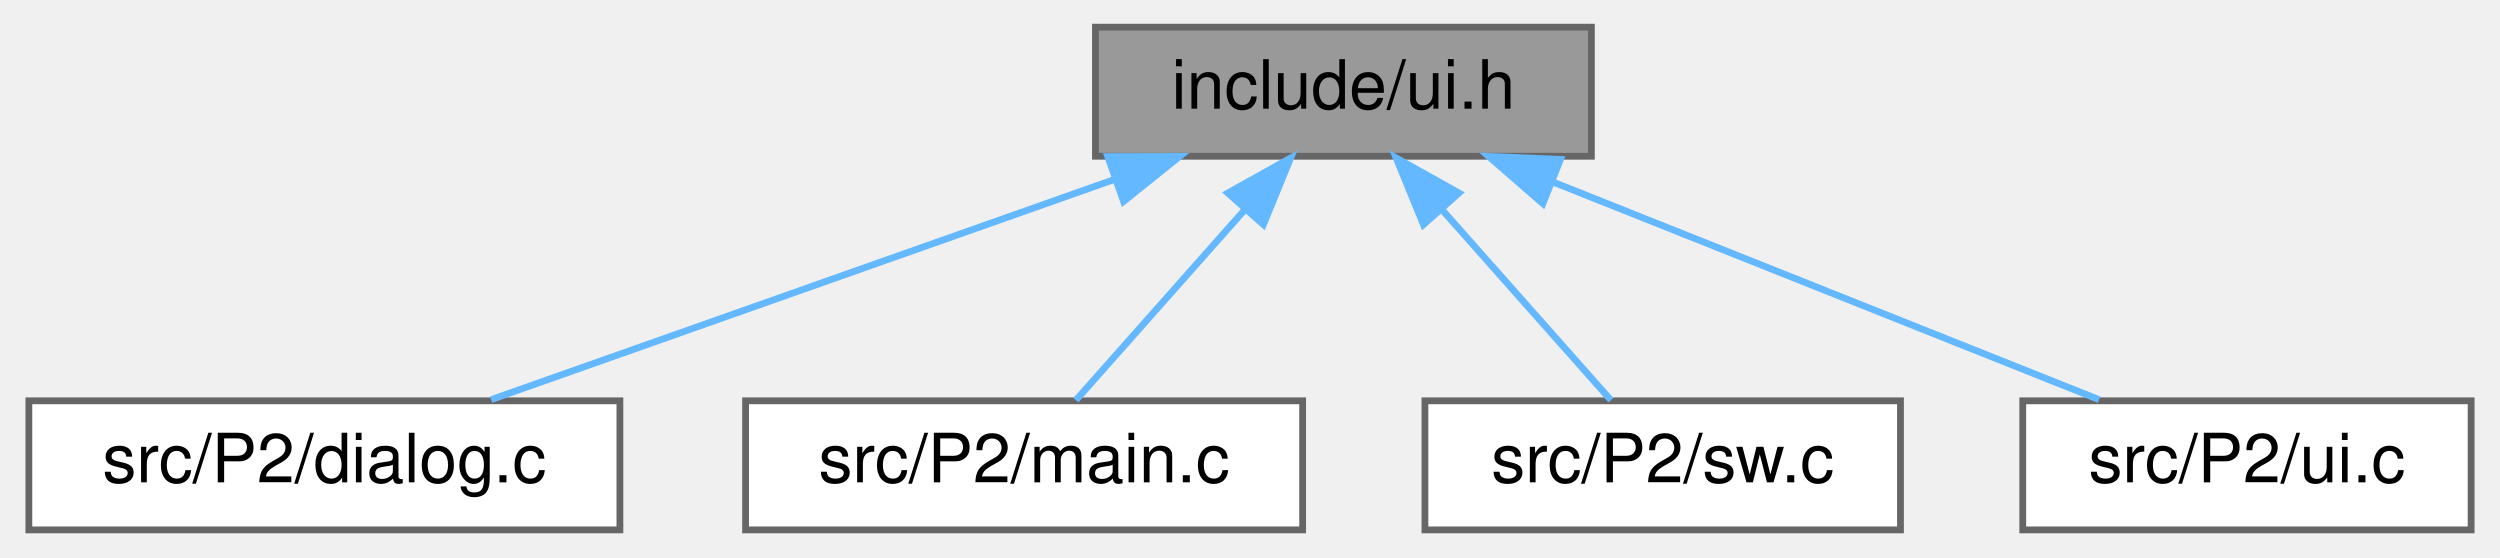
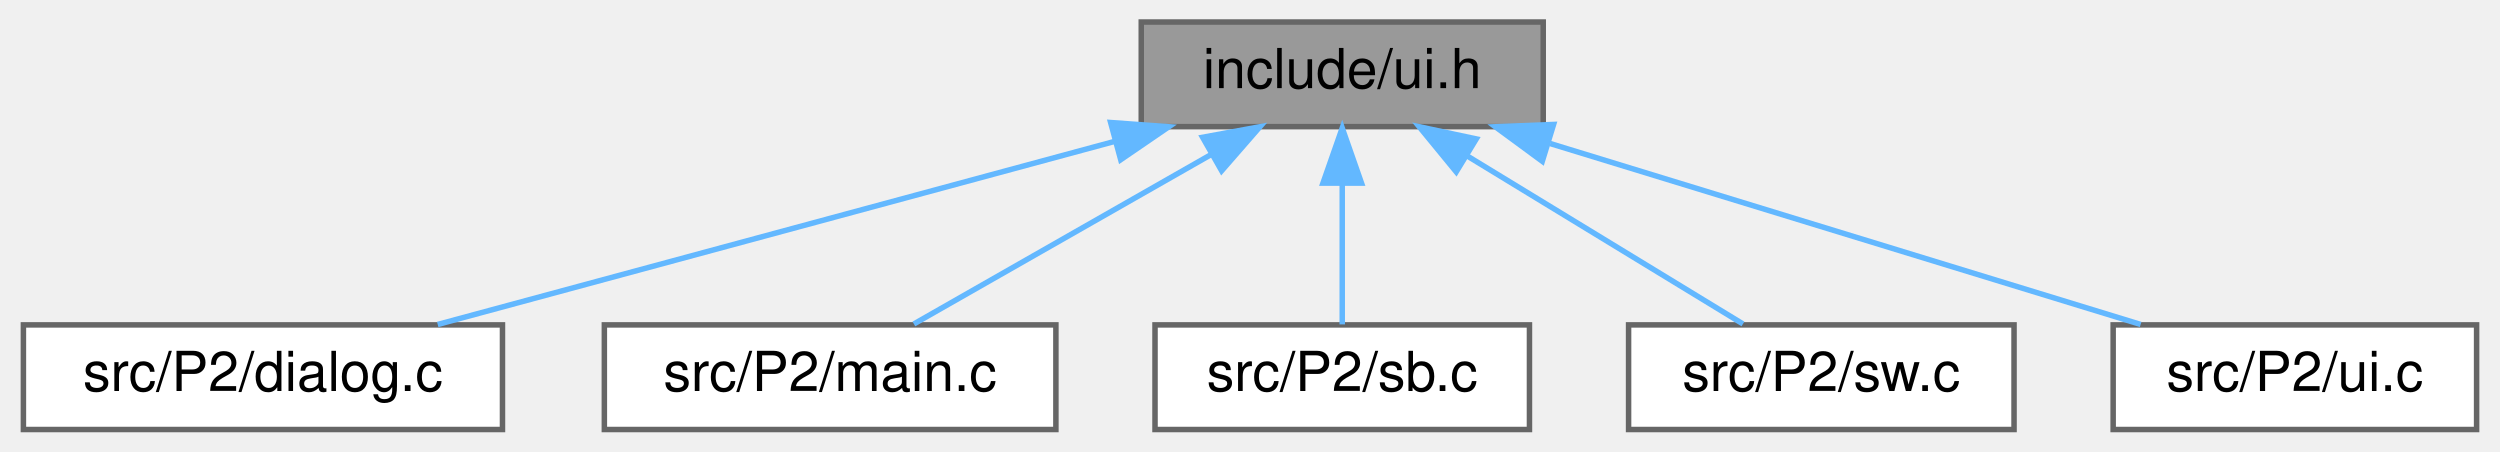
- <svg xmlns="http://www.w3.org/2000/svg" xmlns:xlink="http://www.w3.org/1999/xlink" width="368pt" height="82pt" viewBox="0.00 0.00 367.50 82.00">
+ <svg xmlns="http://www.w3.org/2000/svg" xmlns:xlink="http://www.w3.org/1999/xlink" width="454pt" height="82pt" viewBox="0.00 0.00 453.50 82.00">
  <g id="graph0" class="graph" transform="scale(1 1) rotate(0) translate(4 78)">
    <g id="Node000001" class="node">
      <g id="a_Node000001">
        <a xlink:title="User interface.">
-           <polygon fill="#999999" stroke="#666666" points="230,-74 157,-74 157,-55 230,-55 230,-74" />
-           <text text-anchor="middle" x="193.5" y="-62" font-family="Helvetica,sans-Serif" font-size="10.00">include/ui.h</text>
+           <polygon fill="#999999" stroke="#666666" points="276,-74 203,-74 203,-55 276,-55 276,-74" />
+           <text text-anchor="middle" x="239.5" y="-62" font-family="Helvetica,sans-Serif" font-size="10.00">include/ui.h</text>
        </a>
      </g>
    </g>
    <g id="Node000002" class="node">
      <g id="a_Node000002">
        <a xlink:href="dialog_8c.html" target="_top" xlink:title=" ">
          <polygon fill="white" stroke="#666666" points="87,-19 0,-19 0,0 87,0 87,-19" />
          <text text-anchor="middle" x="43.5" y="-7" font-family="Helvetica,sans-Serif" font-size="10.00">src/P2/dialog.c</text>
        </a>
      </g>
    </g>
    <g id="edge1_Node000001_Node000002" class="edge">
      <g id="a_edge1_Node000001_Node000002">
        <a xlink:title=" ">
-           <path fill="none" stroke="#63b8ff" d="M159.68,-51.55C131.82,-41.71 92.99,-27.98 68.04,-19.17" />
-           <polygon fill="#63b8ff" stroke="#63b8ff" points="158.81,-54.95 169.4,-54.98 161.14,-48.35 158.81,-54.95" />
+           <path fill="none" stroke="#63b8ff" d="M198.12,-52.31C161.45,-42.39 108.67,-28.12 75.24,-19.08" />
+           <polygon fill="#63b8ff" stroke="#63b8ff" points="197.44,-55.75 208.01,-54.98 199.27,-49 197.44,-55.75" />
        </a>
      </g>
    </g>
    <g id="Node000003" class="node">
      <g id="a_Node000003">
        <a xlink:href="main_8c.html" target="_top" xlink:title=" ">
          <polygon fill="white" stroke="#666666" points="187.5,-19 105.5,-19 105.5,0 187.5,0 187.5,-19" />
          <text text-anchor="middle" x="146.5" y="-7" font-family="Helvetica,sans-Serif" font-size="10.00">src/P2/main.c</text>
        </a>
      </g>
    </g>
    <g id="edge2_Node000001_Node000003" class="edge">
      <g id="a_edge2_Node000001_Node000003">
        <a xlink:title=" ">
-           <path fill="none" stroke="#63b8ff" d="M179.08,-47.24C170.84,-37.95 160.85,-26.68 154.12,-19.09" />
-           <polygon fill="#63b8ff" stroke="#63b8ff" points="176.49,-49.59 185.74,-54.75 181.72,-44.94 176.49,-49.59" />
+           <path fill="none" stroke="#63b8ff" d="M215.75,-49.97C198.75,-40.28 176.37,-27.52 161.71,-19.17" />
+           <polygon fill="#63b8ff" stroke="#63b8ff" points="214.14,-53.07 224.56,-54.98 217.6,-46.99 214.14,-53.07" />
        </a>
      </g>
    </g>
    <g id="Node000004" class="node">
      <g id="a_Node000004">
-         <a xlink:href="sw_8c.html" target="_top" xlink:title=" ">
-           <polygon fill="white" stroke="#666666" points="275.5,-19 205.5,-19 205.5,0 275.5,0 275.5,-19" />
-           <text text-anchor="middle" x="240.5" y="-7" font-family="Helvetica,sans-Serif" font-size="10.00">src/P2/sw.c</text>
+         <a xlink:href="sb_8c.html" target="_top" xlink:title=" ">
+           <polygon fill="white" stroke="#666666" points="273.5,-19 205.5,-19 205.5,0 273.5,0 273.5,-19" />
+           <text text-anchor="middle" x="239.5" y="-7" font-family="Helvetica,sans-Serif" font-size="10.00">src/P2/sb.c</text>
        </a>
      </g>
    </g>
    <g id="edge3_Node000001_Node000004" class="edge">
      <g id="a_edge3_Node000001_Node000004">
        <a xlink:title=" ">
-           <path fill="none" stroke="#63b8ff" d="M207.92,-47.24C216.16,-37.95 226.15,-26.68 232.88,-19.09" />
-           <polygon fill="#63b8ff" stroke="#63b8ff" points="205.28,-44.94 201.26,-54.75 210.51,-49.59 205.28,-44.94" />
+           <path fill="none" stroke="#63b8ff" d="M239.5,-44.66C239.5,-35.93 239.5,-25.99 239.5,-19.09" />
+           <polygon fill="#63b8ff" stroke="#63b8ff" points="236,-44.75 239.5,-54.75 243,-44.75 236,-44.75" />
        </a>
      </g>
    </g>
    <g id="Node000005" class="node">
      <g id="a_Node000005">
-         <a xlink:href="ui_8c.html" target="_top" xlink:title=" ">
-           <polygon fill="white" stroke="#666666" points="359.5,-19 293.5,-19 293.5,0 359.5,0 359.5,-19" />
-           <text text-anchor="middle" x="326.5" y="-7" font-family="Helvetica,sans-Serif" font-size="10.00">src/P2/ui.c</text>
+         <a xlink:href="sw_8c.html" target="_top" xlink:title=" ">
+           <polygon fill="white" stroke="#666666" points="361.5,-19 291.5,-19 291.5,0 361.5,0 361.5,-19" />
+           <text text-anchor="middle" x="326.5" y="-7" font-family="Helvetica,sans-Serif" font-size="10.00">src/P2/sw.c</text>
        </a>
      </g>
    </g>
    <g id="edge4_Node000001_Node000005" class="edge">
      <g id="a_edge4_Node000001_Node000005">
        <a xlink:title=" ">
-           <path fill="none" stroke="#63b8ff" d="M224.47,-51.16C249.09,-41.35 282.91,-27.87 304.74,-19.17" />
-           <polygon fill="#63b8ff" stroke="#63b8ff" points="222.86,-48.03 214.87,-54.98 225.45,-54.53 222.86,-48.03" />
+           <path fill="none" stroke="#63b8ff" d="M262.16,-49.7C278.01,-40.04 298.69,-27.44 312.27,-19.17" />
+           <polygon fill="#63b8ff" stroke="#63b8ff" points="260.2,-46.79 253.48,-54.98 263.84,-52.77 260.2,-46.79" />
+         </a>
+       </g>
+     </g>
+     <g id="Node000006" class="node">
+       <g id="a_Node000006">
+         <a xlink:href="ui_8c.html" target="_top" xlink:title=" ">
+           <polygon fill="white" stroke="#666666" points="445.5,-19 379.5,-19 379.5,0 445.5,0 445.5,-19" />
+           <text text-anchor="middle" x="412.5" y="-7" font-family="Helvetica,sans-Serif" font-size="10.00">src/P2/ui.c</text>
+         </a>
+       </g>
+     </g>
+     <g id="edge5_Node000001_Node000006" class="edge">
+       <g id="a_edge5_Node000001_Node000006">
+         <a xlink:title=" ">
+           <path fill="none" stroke="#63b8ff" d="M277.27,-51.93C309.59,-42.03 355.36,-28.01 384.49,-19.08" />
+           <polygon fill="#63b8ff" stroke="#63b8ff" points="275.83,-48.71 267.3,-54.98 277.88,-55.4 275.83,-48.71" />
        </a>
      </g>
    </g>
  </g>
</svg>
